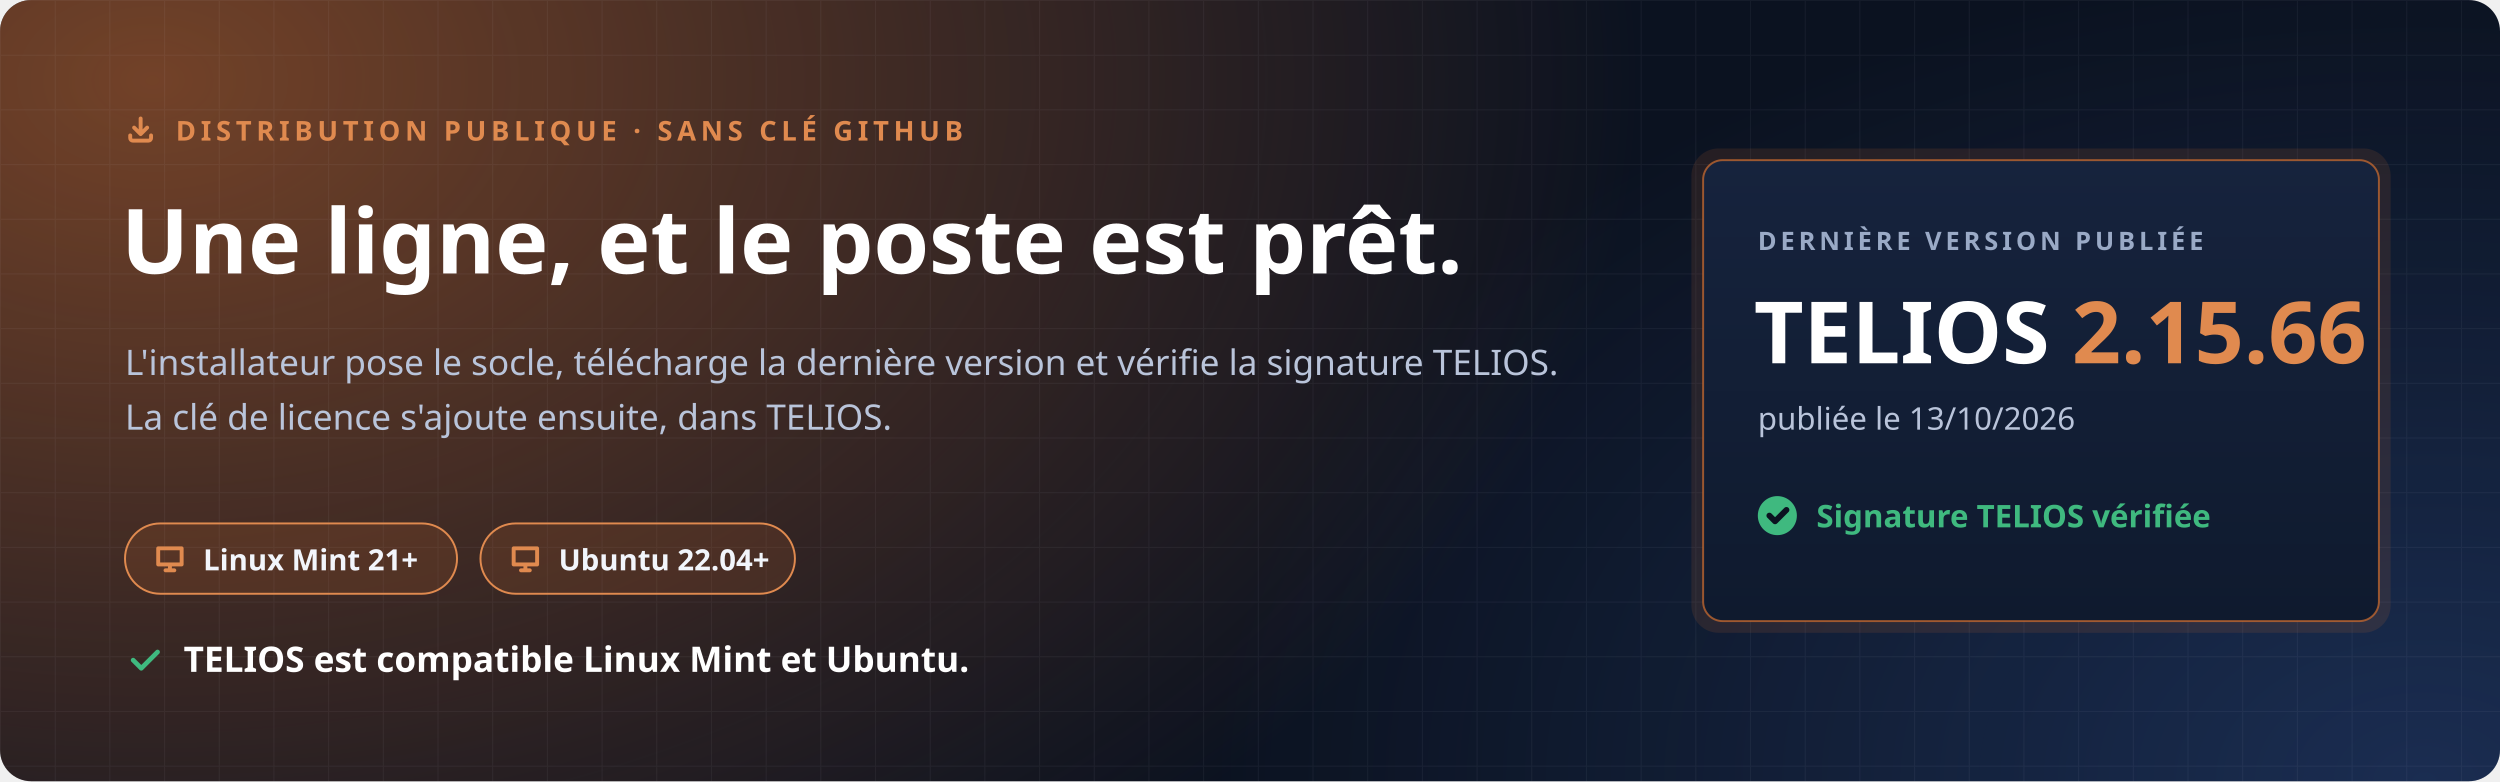
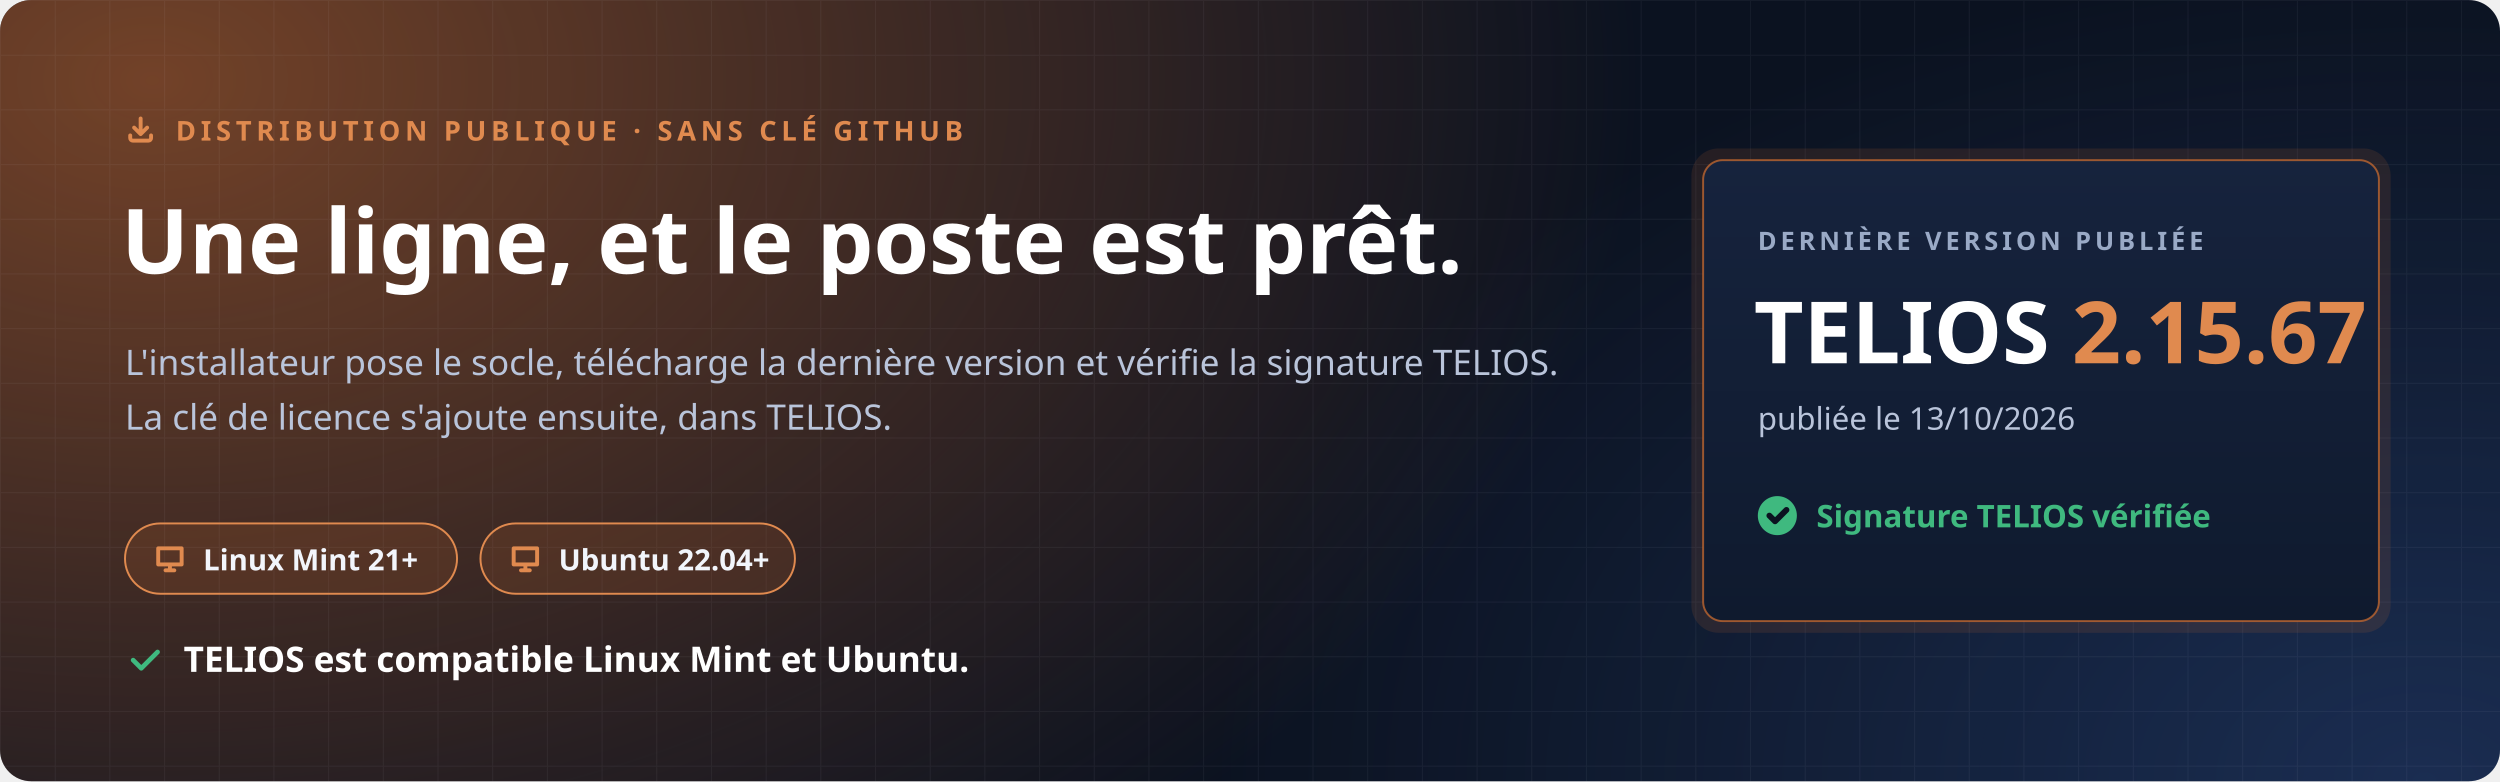
<svg xmlns="http://www.w3.org/2000/svg" width="1280" height="400" viewBox="0 0 1280 400" role="img" aria-labelledby="t d">
  <defs>
    <radialGradient id="halo" cx="0" cy="0" r="1" gradientUnits="userSpaceOnUse" gradientTransform="translate(80 40) scale(760 520)">
      <stop offset="0" stop-color="#C7692F" stop-opacity=".55" />
      <stop offset="1" stop-color="#C7692F" stop-opacity="0" />
    </radialGradient>
    <radialGradient id="halo2" cx="0" cy="0" r="1" gradientUnits="userSpaceOnUse" gradientTransform="translate(1240 400) scale(620 420)">
      <stop offset="0" stop-color="#4F8CFF" stop-opacity=".22" />
      <stop offset="1" stop-color="#4F8CFF" stop-opacity="0" />
    </radialGradient>
    <pattern id="grille" width="28" height="28" patternUnits="userSpaceOnUse">
      <path d="M28 0H0V28" fill="none" stroke="#E8EEF9" stroke-opacity=".05" />
    </pattern>
    <linearGradient id="carte" x1="0" y1="0" x2="0" y2="1">
      <stop offset="0" stop-color="#16233D" />
      <stop offset="1" stop-color="#0F1A2E" />
    </linearGradient>
  </defs>
  <rect width="1280" height="400" rx="16" fill="#0B1220" />
  <rect width="1280" height="400" rx="16" fill="url(#halo)" />
  <rect width="1280" height="400" rx="16" fill="url(#halo2)" />
  <rect width="1280" height="400" rx="16" fill="url(#grille)" />
  <g font-family="'Segoe UI', Ubuntu, 'Noto Sans', 'Helvetica Neue', Arial, sans-serif">
    <path transform="translate(64.0 58.0) scale(0.667)" d="M4 17v2a2 2 0 0 0 2 2h12a2 2 0 0 0 2-2v-2M7 11l5 5 5-5M12 4v12" fill="none" stroke="#E08A4F" stroke-width="3.00" stroke-linecap="round" stroke-linejoin="round" />
    <text x="90" y="72" font-size="14" font-weight="700" letter-spacing="2.4" fill="#E08A4F">DISTRIBUTION PUBLIQUE · SANS CLÉ GITHUB</text>
    <text x="62" y="140" font-size="46" font-weight="800" fill="#FFFFFF">Une ligne, et le poste est prêt.</text>
    <text x="64" y="192" font-size="18" fill="#B9C4DA">L'installateur pose le socle, télécharge la dernière version et vérifie la signature TELIOS.</text>
    <text x="64" y="220" font-size="18" fill="#B9C4DA">La clé de licence s'ajoute ensuite, dans TELIOS.</text>
    <g transform="translate(64 268)">
      <rect width="170" height="36" rx="18" fill="#C7692F" fill-opacity=".16" stroke="#E08A4F" />
      <path transform="translate(14.0 9.0) scale(0.750)" d="M4 5h16v11H4zM9 20h6M12 16v4" fill="none" stroke="#E08A4F" stroke-width="2.67" stroke-linecap="round" stroke-linejoin="round" />
      <text x="40" y="24" font-size="15" font-weight="700" fill="#F2F5FB">Linux Mint 21+</text>
    </g>
    <g transform="translate(246 268)">
      <rect width="161" height="36" rx="18" fill="#C7692F" fill-opacity=".16" stroke="#E08A4F" />
      <path transform="translate(14.0 9.0) scale(0.750)" d="M4 5h16v11H4zM9 20h6M12 16v4" fill="none" stroke="#E08A4F" stroke-width="2.67" stroke-linecap="round" stroke-linejoin="round" />
      <text x="40" y="24" font-size="15" font-weight="700" fill="#F2F5FB">Ubuntu 22.04+</text>
    </g>
    <path transform="translate(64.0 328.0) scale(0.833)" d="M5 12l5 5L20 7" fill="none" stroke="#3FB97F" stroke-width="2.88" stroke-linecap="round" stroke-linejoin="round" />
    <text x="94" y="344" font-size="18" font-weight="700" fill="#FFFFFF">TELIOS est compatible Linux Mint et Ubuntu.</text>
    <g transform="translate(872 82)">
      <rect x="-6" y="-6" width="358" height="248" rx="14" fill="#C7692F" fill-opacity=".14" />
      <rect width="346" height="236" rx="10" fill="url(#carte)" stroke="#C7692F" stroke-opacity=".75" />
      <text x="28" y="46" font-size="13" font-weight="700" letter-spacing="2" fill="#9AAAC6">DERNIÈRE VERSION PUBLIÉE</text>
-       <text x="26" y="104" font-size="44" font-weight="800" fill="#FFFFFF">TELIOS <tspan fill="#E08A4F">2.15.66</tspan>
+       <text x="26" y="104" font-size="44" font-weight="800" fill="#FFFFFF">TELIOS <tspan fill="#E08A4F">2.15.67</tspan>
      </text>
      <text x="28" y="138" font-size="16" fill="#B9C4DA">publiée le 13/10/2026</text>
      <circle cx="38" cy="182" r="10" fill="#3FB97F" />
      <path transform="translate(31.0 175.0) scale(0.583)" d="M5 12l5 5L20 7" fill="none" stroke="#0B1220" stroke-width="5.14" stroke-linecap="round" stroke-linejoin="round" />
      <text x="58" y="188" font-size="16" font-weight="700" fill="#3FB97F">Signature TELIOS vérifiée</text>
    </g>
  </g>
</svg>
